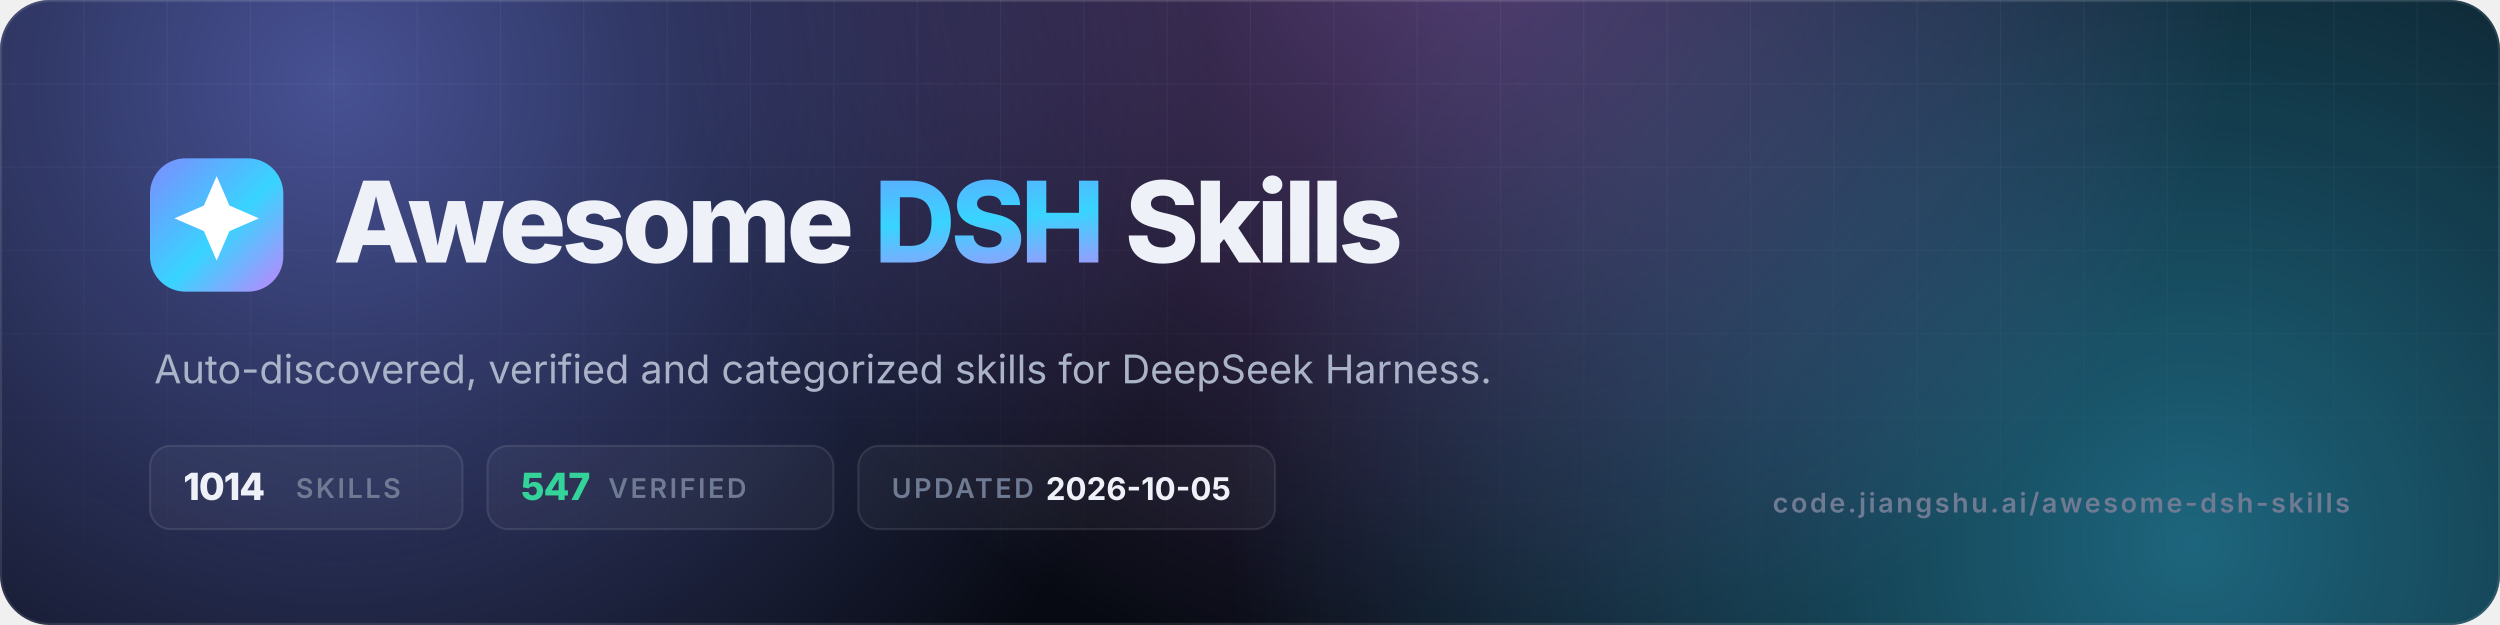
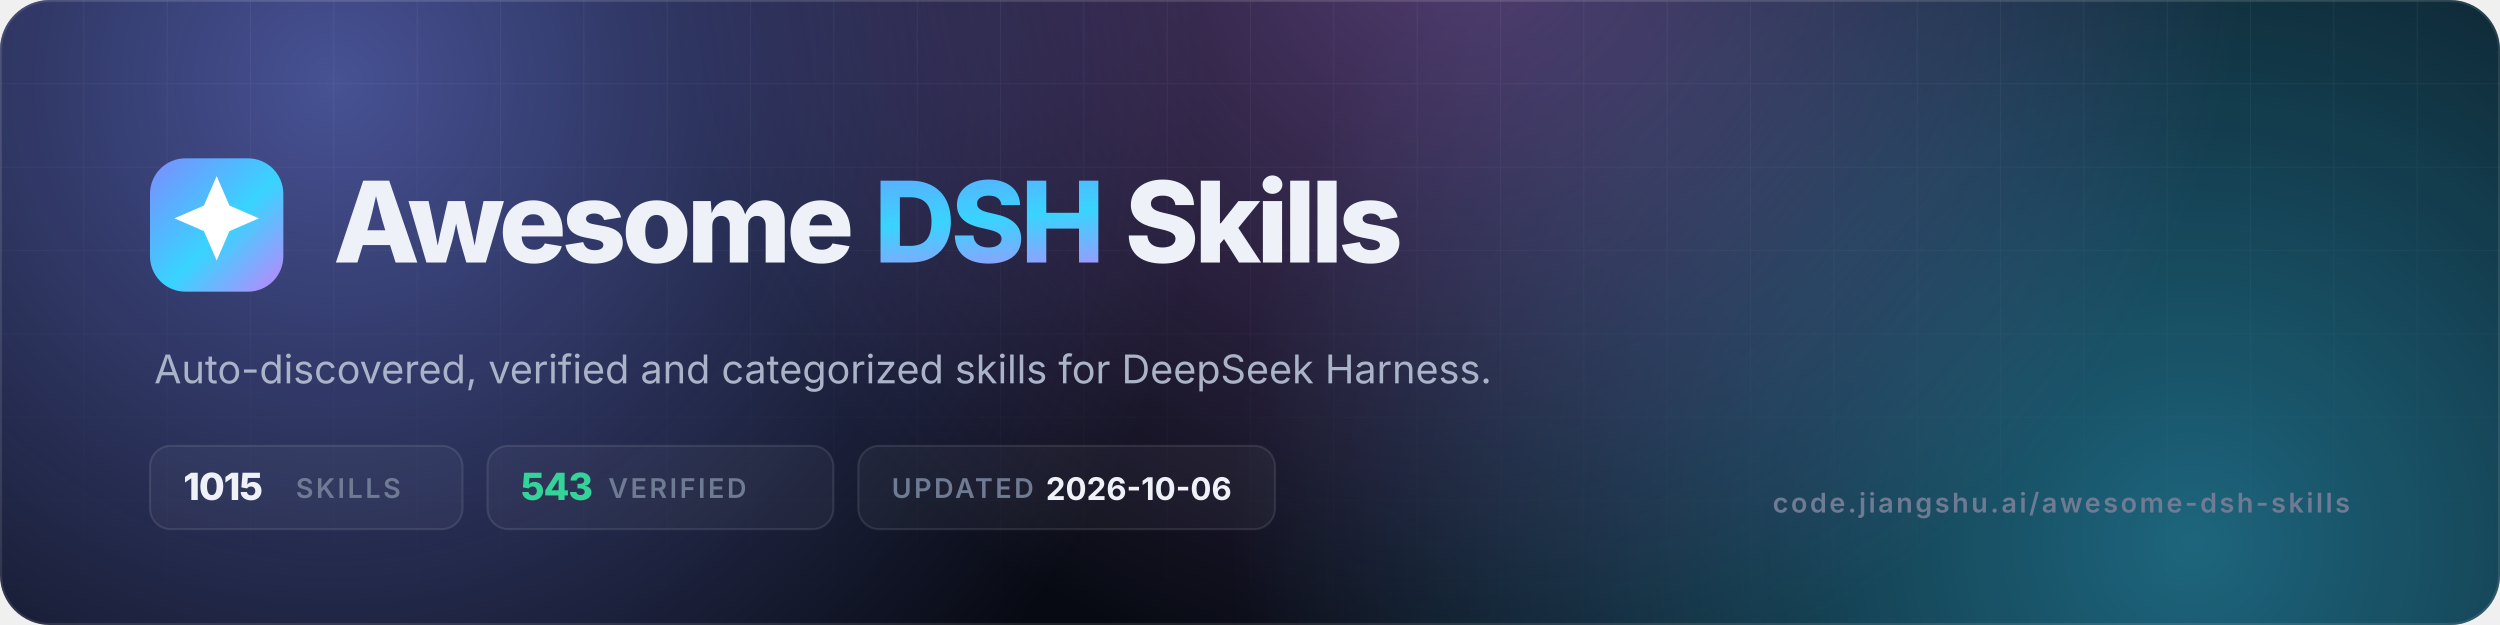
- <svg xmlns="http://www.w3.org/2000/svg" viewBox="0 0 1200 300" width="1200" height="300" role="img" aria-label="Awesome DSH Skills — 1014 skills, 547 verified">
+ <svg xmlns="http://www.w3.org/2000/svg" viewBox="0 0 1200 300" width="1200" height="300" role="img" aria-label="Awesome DSH Skills — 1015 skills, 543 verified">
  <defs>
    <linearGradient id="g" x1="0" y1="0" x2="1" y2="1">
      <stop offset="0" stop-color="#7c8cff" />
      <stop offset=".55" stop-color="#38d4ff" />
      <stop offset="1" stop-color="#c084fc" />
    </linearGradient>
    <radialGradient id="a1" cx="0" cy="0" r="1" gradientUnits="userSpaceOnUse" gradientTransform="translate(160 40) scale(420)">
      <stop offset="0" stop-color="#7c8cff" stop-opacity=".55" />
      <stop offset="1" stop-color="#7c8cff" stop-opacity="0" />
    </radialGradient>
    <radialGradient id="a2" cx="0" cy="0" r="1" gradientUnits="userSpaceOnUse" gradientTransform="translate(1050 260) scale(460)">
      <stop offset="0" stop-color="#38d4ff" stop-opacity=".45" />
      <stop offset="1" stop-color="#38d4ff" stop-opacity="0" />
    </radialGradient>
    <radialGradient id="a3" cx="0" cy="0" r="1" gradientUnits="userSpaceOnUse" gradientTransform="translate(700 -40) scale(380)">
      <stop offset="0" stop-color="#c084fc" stop-opacity=".4" />
      <stop offset="1" stop-color="#c084fc" stop-opacity="0" />
    </radialGradient>
    <pattern id="grid" width="40" height="40" patternUnits="userSpaceOnUse">
      <path d="M40 0H0V40" fill="none" stroke="#fff" stroke-opacity=".05" />
    </pattern>
    <linearGradient id="fade" x1="0" y1="0" x2="0" y2="1">
      <stop offset="0" stop-color="#fff" />
      <stop offset="1" stop-color="#fff" stop-opacity="0" />
    </linearGradient>
    <mask id="m">
      <rect width="1200" height="300" fill="url(#fade)" />
    </mask>
    <clipPath id="c">
      <rect width="1200" height="300" rx="24" />
    </clipPath>
  </defs>
  <g clip-path="url(#c)">
    <rect width="1200" height="300" fill="#070a12" />
    <rect width="1200" height="300" fill="url(#a1)" />
    <rect width="1200" height="300" fill="url(#a2)" />
    <rect width="1200" height="300" fill="url(#a3)" />
    <rect width="1200" height="300" fill="url(#grid)" mask="url(#m)" />
    <rect x=".5" y=".5" width="1199" height="299" rx="23.5" fill="none" stroke="#fff" stroke-opacity=".1" />
  </g>
  <rect x="72" y="76" width="64" height="64" rx="17" fill="url(#g)" />
  <g transform="translate(72 76) scale(2.6667)">
    <path d="M12 3.2l2.3 5.3 5.3 2.3-5.3 2.3L12 18.4l-2.3-5.3-5.3-2.3 5.3-2.3z" fill="#fff" />
  </g>
  <text x="160" y="126" font-family="Inter,-apple-system,'Segoe UI',Helvetica,Arial,sans-serif" font-size="54" font-weight="800" letter-spacing="-2.2" fill="#eef1f8">Awesome <tspan fill="url(#g)">DSH</tspan> Skills</text>
  <text x="74" y="184" font-family="Inter,-apple-system,'Segoe UI',Helvetica,Arial,sans-serif" font-size="19" fill="#aab3c7">Auto-discovered, verified and categorized skills for DeepSeek Harness.</text>
  <g font-family="Inter,-apple-system,'Segoe UI',Helvetica,Arial,sans-serif" font-size="13" font-weight="600" letter-spacing="1.2">
    <rect x="72" y="214" width="150" height="40" rx="10" fill="#fff" fill-opacity=".04" stroke="#fff" stroke-opacity=".1" />
-     <text x="88" y="240" fill="#eef1f8" font-size="18" font-weight="800" letter-spacing="-.5">1014</text>
+     <text x="88" y="240" fill="#eef1f8" font-size="18" font-weight="800" letter-spacing="-.5">1015</text>
    <text x="142" y="239" fill="#6f7a93">SKILLS</text>
    <rect x="234" y="214" width="166" height="40" rx="10" fill="#fff" fill-opacity=".04" stroke="#fff" stroke-opacity=".1" />
-     <text x="250" y="240" fill="#34d399" font-size="18" font-weight="800" letter-spacing="-.5">547</text>
+     <text x="250" y="240" fill="#34d399" font-size="18" font-weight="800" letter-spacing="-.5">543</text>
    <text x="292" y="239" fill="#6f7a93">VERIFIED</text>
    <rect x="412" y="214" width="200" height="40" rx="10" fill="#fff" fill-opacity=".04" stroke="#fff" stroke-opacity=".1" />
    <text x="428" y="239" fill="#6f7a93">UPDATED</text>
-     <text x="502" y="240" fill="#eef1f8" font-size="15" font-weight="700" letter-spacing="0">2026-10-05</text>
+     <text x="502" y="240" fill="#eef1f8" font-size="15" font-weight="700" letter-spacing="0">2026-10-06</text>
  </g>
  <text x="1128" y="246" text-anchor="end" font-family="Inter,-apple-system,'Segoe UI',Helvetica,Arial,sans-serif" font-size="13" font-weight="600" letter-spacing="1.2" fill="#6f7a93">code.jiangshu.ai/awesome-dsh-skills</text>
</svg>
